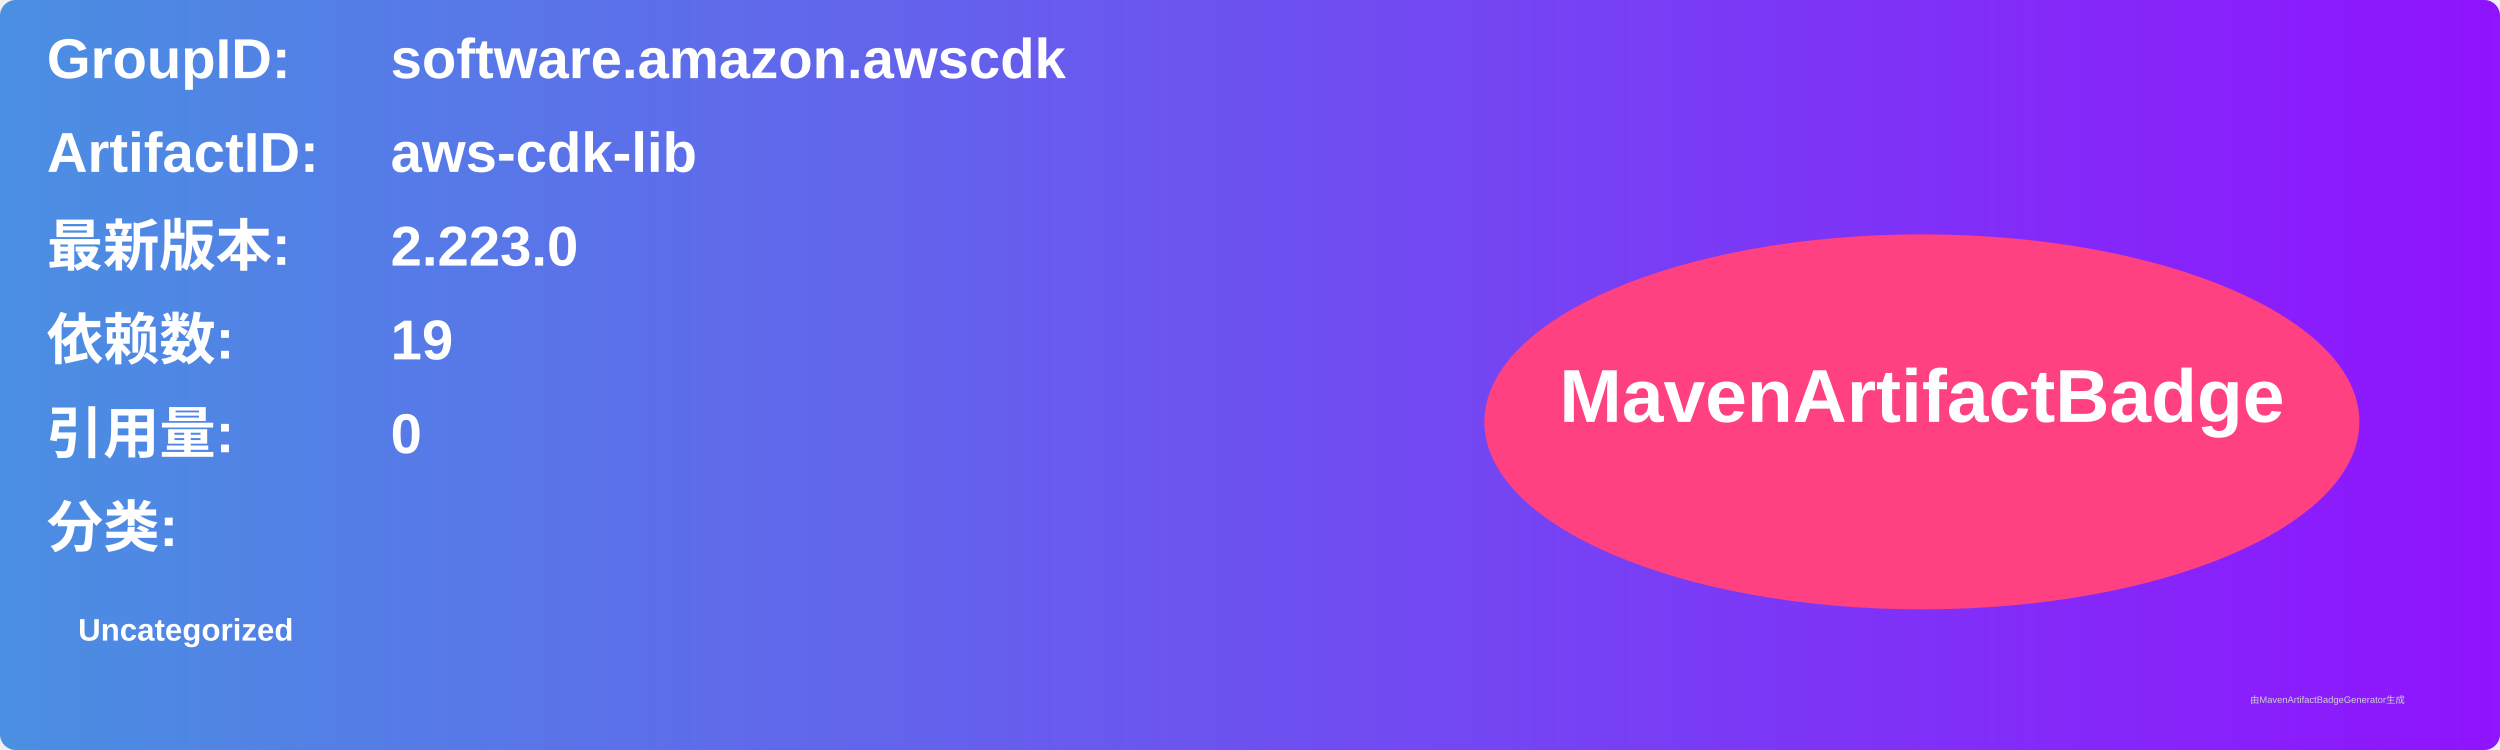
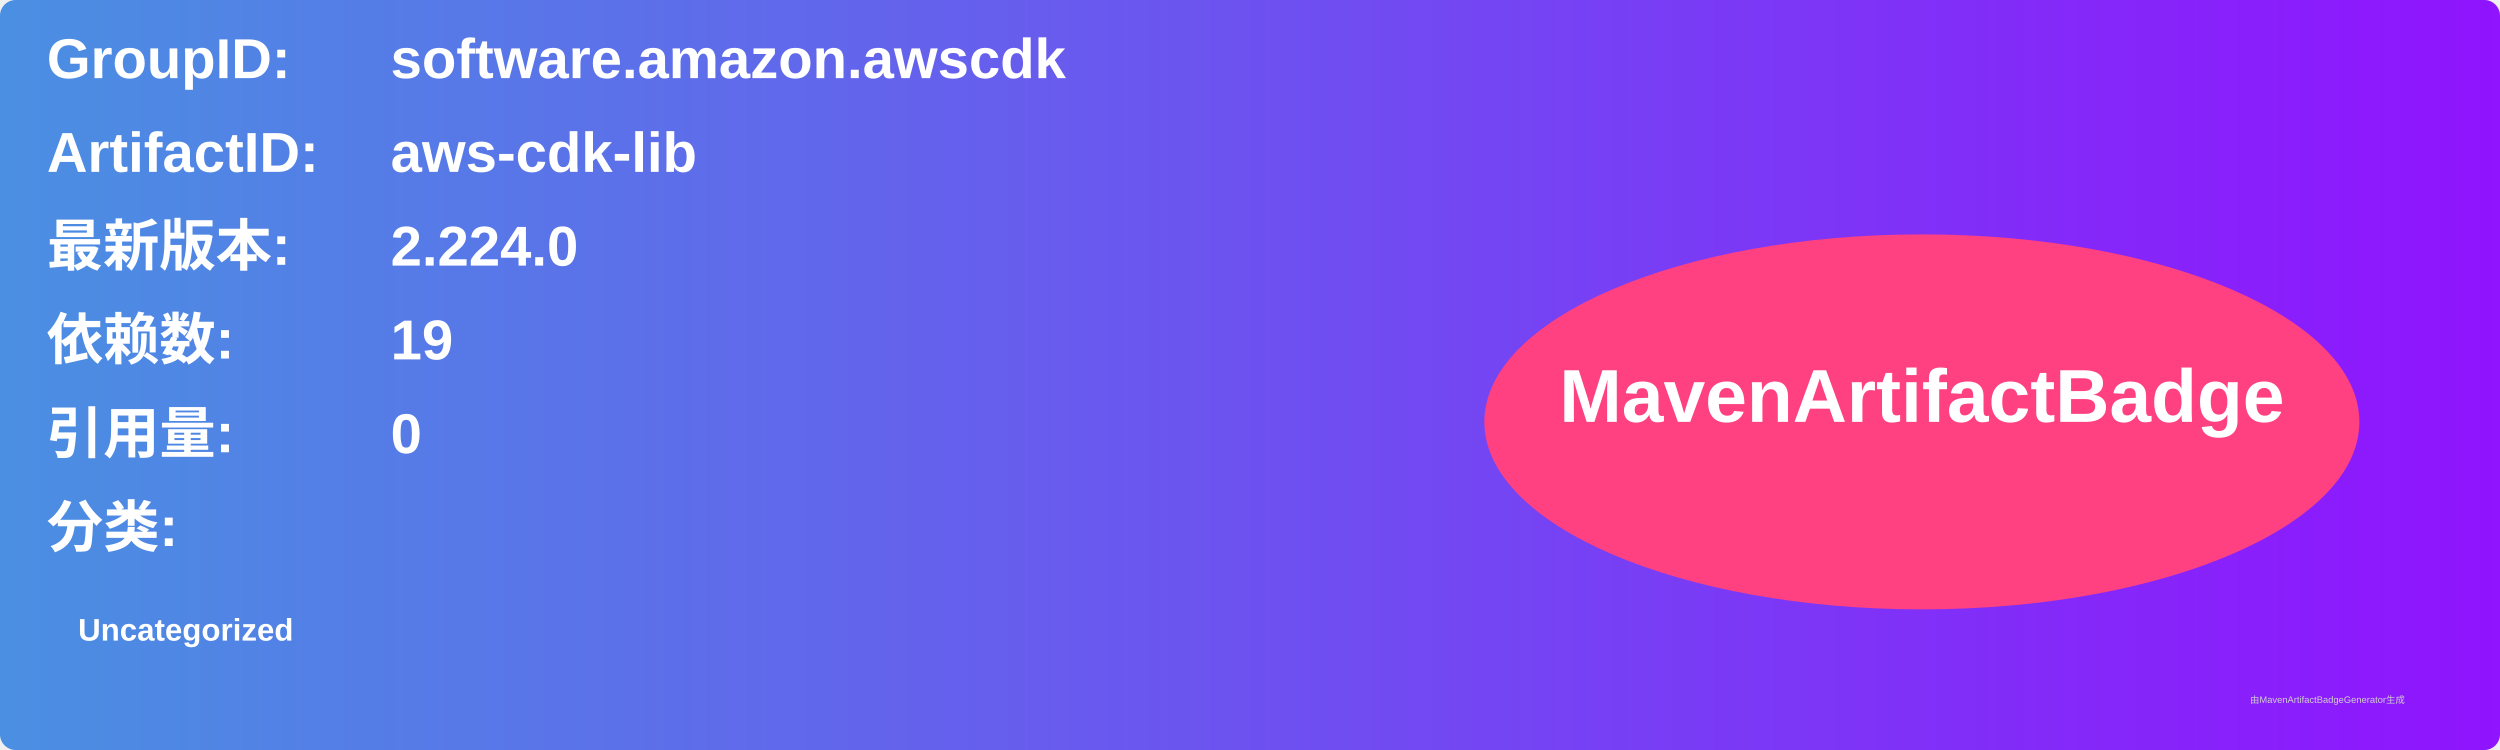
<svg xmlns="http://www.w3.org/2000/svg" width="800" height="240" viewBox="0 0 800 240">
  <linearGradient id="grad" x1="0%" y1="0%" x2="100%" y2="0%">
    <stop offset="0%" stop-color="#4a90e2" />
    <stop offset="100%" stop-color="#9013fe" />
  </linearGradient>
  <rect width="100%" height="100%" rx="5" ry="5" fill="url(#grad)" />
  <g transform="translate(15, 15)">
    <text x="0" y="10" font-family="Arial" font-size="18" fill="white" font-weight="bold" width="260">GroupID:</text>
    <text x="110" y="10" font-family="Arial" font-size="18" fill="white" font-weight="bold" width="460">software.amazon.awscdk</text>
    <text x="0" y="40" font-family="Arial" font-size="18" fill="white" font-weight="bold" width="260">ArtifactID:</text>
    <text x="110" y="40" font-family="Arial" font-size="18" fill="white" font-weight="bold" width="460">aws-cdk-lib</text>
    <text x="0" y="70" font-family="Arial" font-size="18" fill="white" font-weight="bold">最新版本:</text>
    <text x="110" y="70" font-family="Arial" font-size="18" fill="white" font-weight="bold">
-       <tspan font-weight="bold">2.223.0</tspan>
+       <tspan font-weight="bold">2.224.0</tspan>
    </text>
    <text x="0" y="100" font-family="Arial" font-size="18" fill="white" font-weight="bold">依赖数: </text>
    <text x="110" y="100" font-family="Arial" font-size="18" fill="white">
      <tspan font-weight="bold">19</tspan>
    </text>
    <text x="0" y="130" font-family="Arial" font-size="18" fill="white" font-weight="bold">引用量: </text>
    <text x="110" y="130" font-family="Arial" font-size="18" fill="white">
      <tspan font-weight="bold">0</tspan>
    </text>
    <text x="0" y="160" font-family="Arial" font-size="18" fill="white" font-weight="bold">分类:</text>
    <text x="10" y="190" font-family="Arial" font-size="10" fill="white">
      <tspan font-weight="bold">Uncategorized</tspan>
    </text>
    <ellipse cx="600" cy="120" rx="140" ry="60" fill="#ff4081" />
    <text x="600" y="120" text-anchor="middle" font-family="Arial" font-size="24" fill="white" font-weight="bold">MavenArtifactBadge</text>
  </g>
  <text x="720" y="225" font-family="Arial" font-size="3" fill="#d0d0d0">由MavenArtifactBadgeGenerator生成</text>
</svg>
